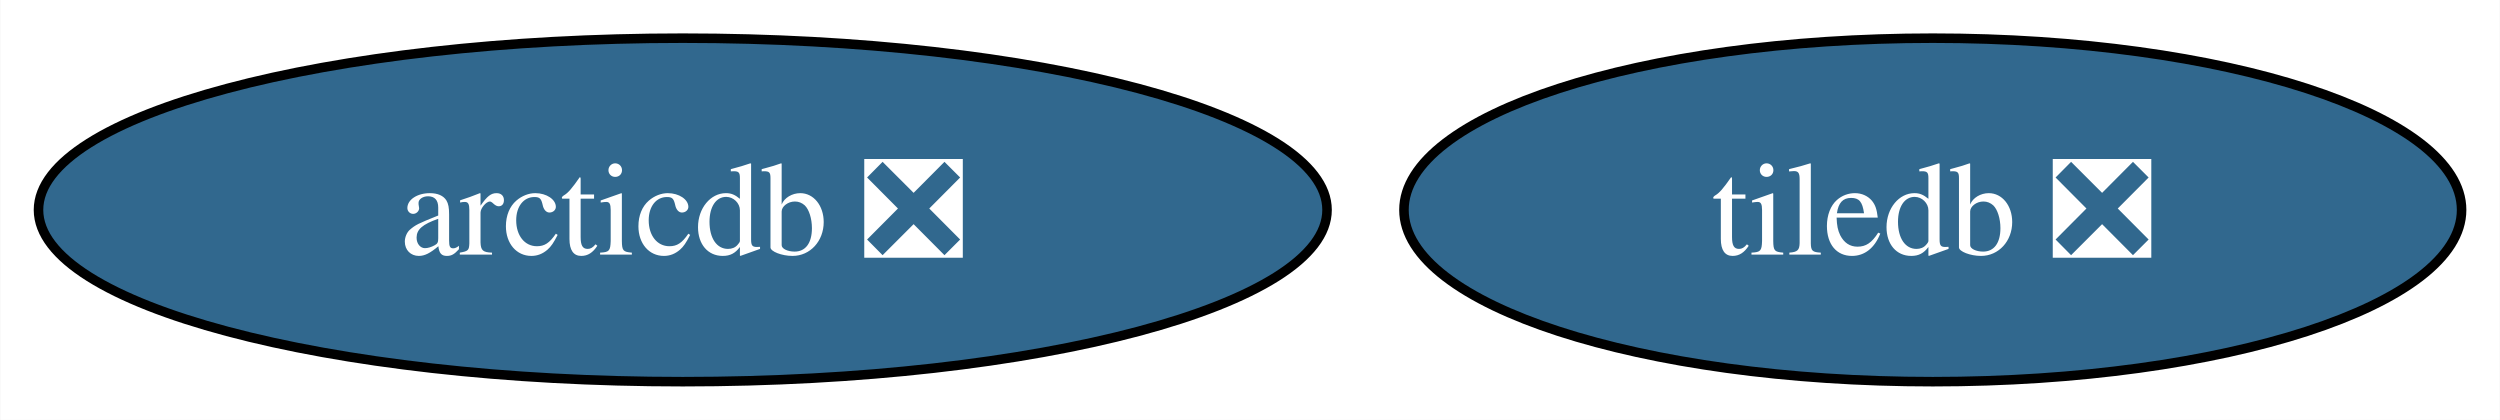
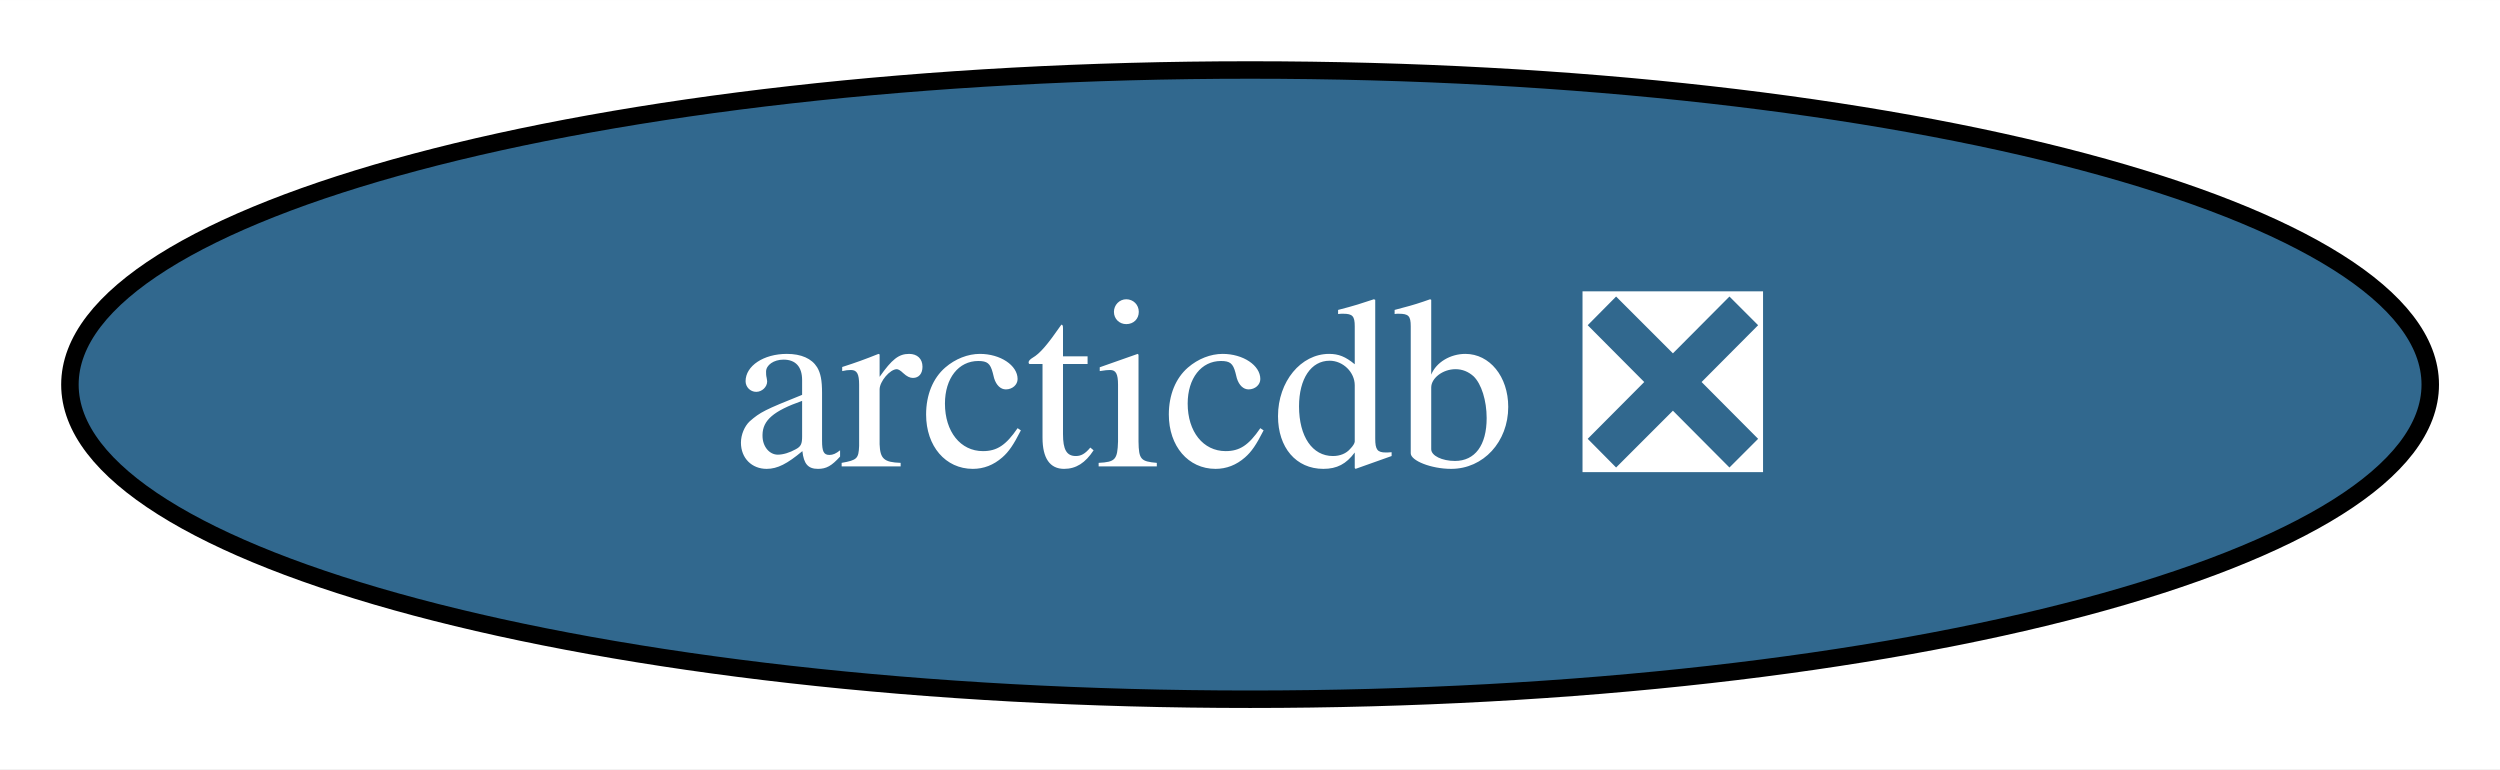
- <svg xmlns="http://www.w3.org/2000/svg" xmlns:xlink="http://www.w3.org/1999/xlink" width="262pt" height="44pt" viewBox="0.00 0.00 261.93 44.00">
+ <svg xmlns="http://www.w3.org/2000/svg" xmlns:xlink="http://www.w3.org/1999/xlink" width="143pt" height="44pt" viewBox="0.00 0.00 143.03 44.00">
  <g id="graph0" class="graph" transform="scale(1 1) rotate(0) translate(4 40)">
-     <polygon fill="white" stroke="none" points="-4,4 -4,-40 257.93,-40 257.93,4 -4,4" />
+     <polygon fill="white" stroke="none" points="-4,4 -4,-40 139.03,-40 139.03,4 -4,4" />
    <g id="node1" class="node">
      <g id="a_node1">
-         <a xlink:href="https://github.com/conda-forge/tiledb-feedstock/pull/305" xlink:title="tiledb ❎">
-           <ellipse fill="#31688e" stroke="black" cx="198.52" cy="-18" rx="55.42" ry="18" />
-           <text text-anchor="middle" x="198.52" y="-13.32" font-family="Times,serif" font-size="14.00" fill="white">tiledb ❎</text>
-         </a>
-       </g>
-     </g>
-     <g id="node2" class="node">
-       <g id="a_node2">
        <a xlink:href="https://github.com/conda-forge/arcticdb-feedstock/pull/229" xlink:title="arcticdb ❎">
          <ellipse fill="#31688e" stroke="black" cx="67.52" cy="-18" rx="67.52" ry="18" />
          <text text-anchor="middle" x="67.52" y="-13.32" font-family="Times,serif" font-size="14.00" fill="white">arcticdb ❎</text>
        </a>
      </g>
    </g>
  </g>
</svg>
